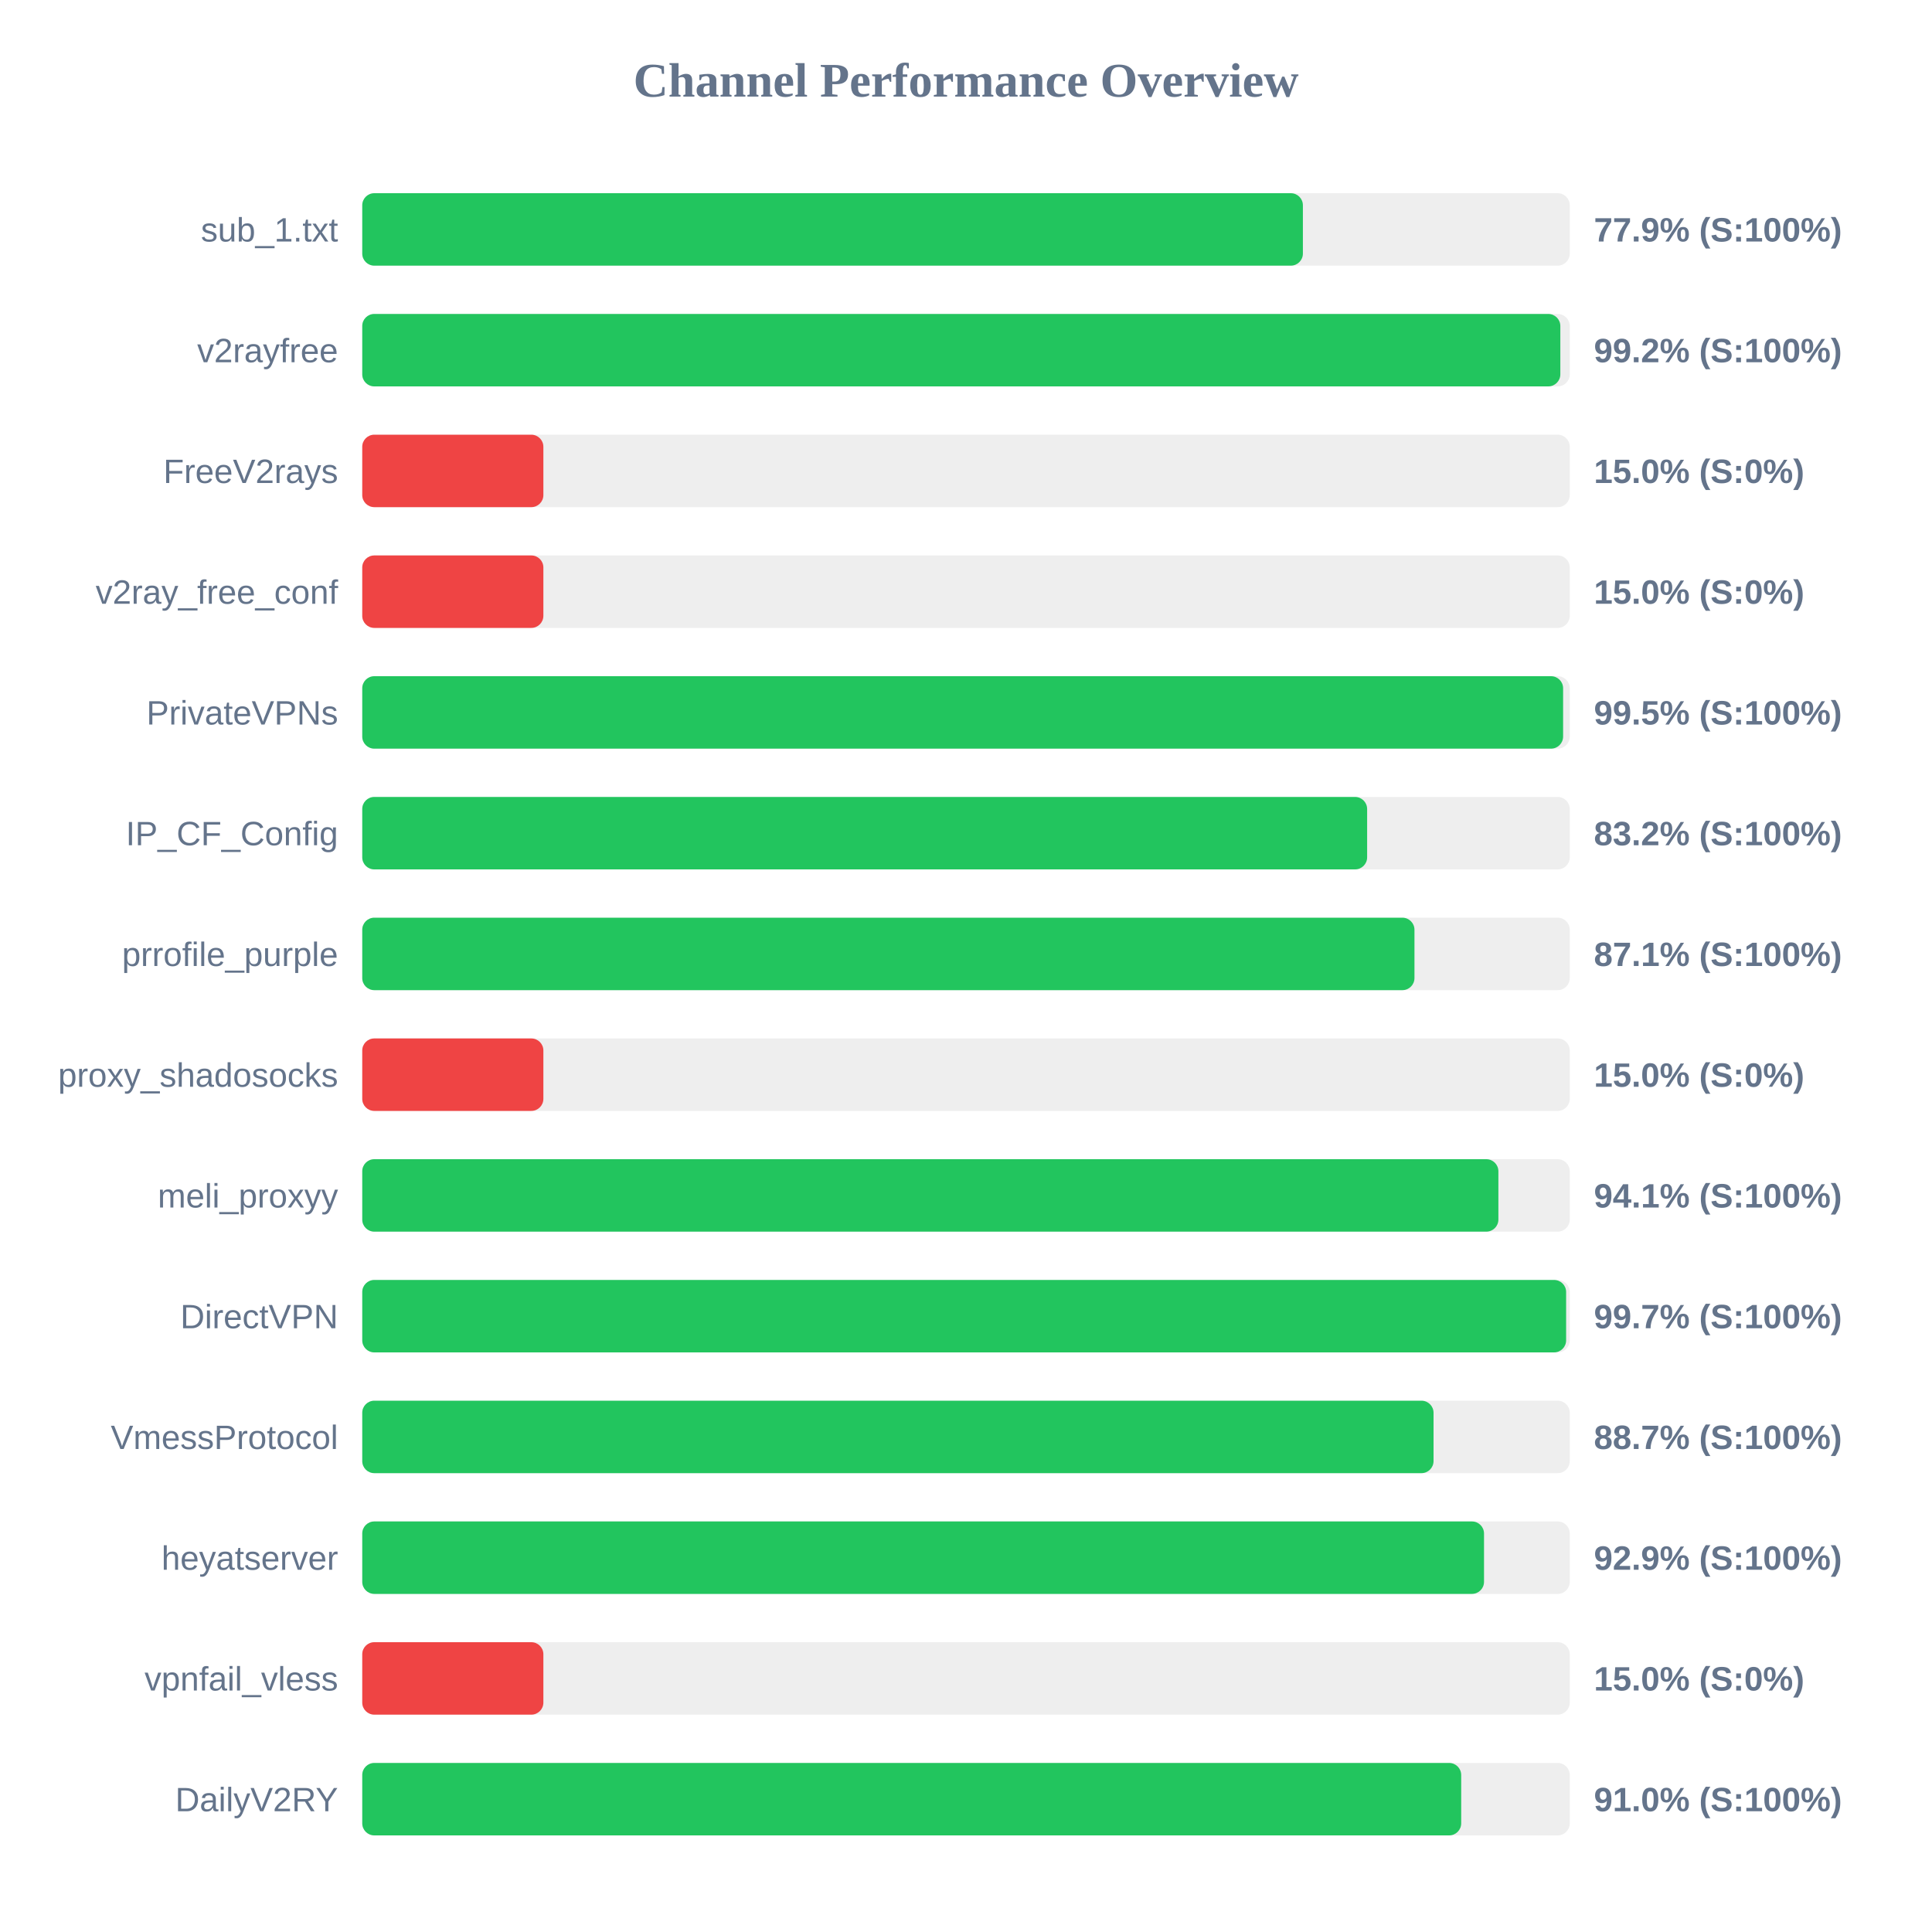
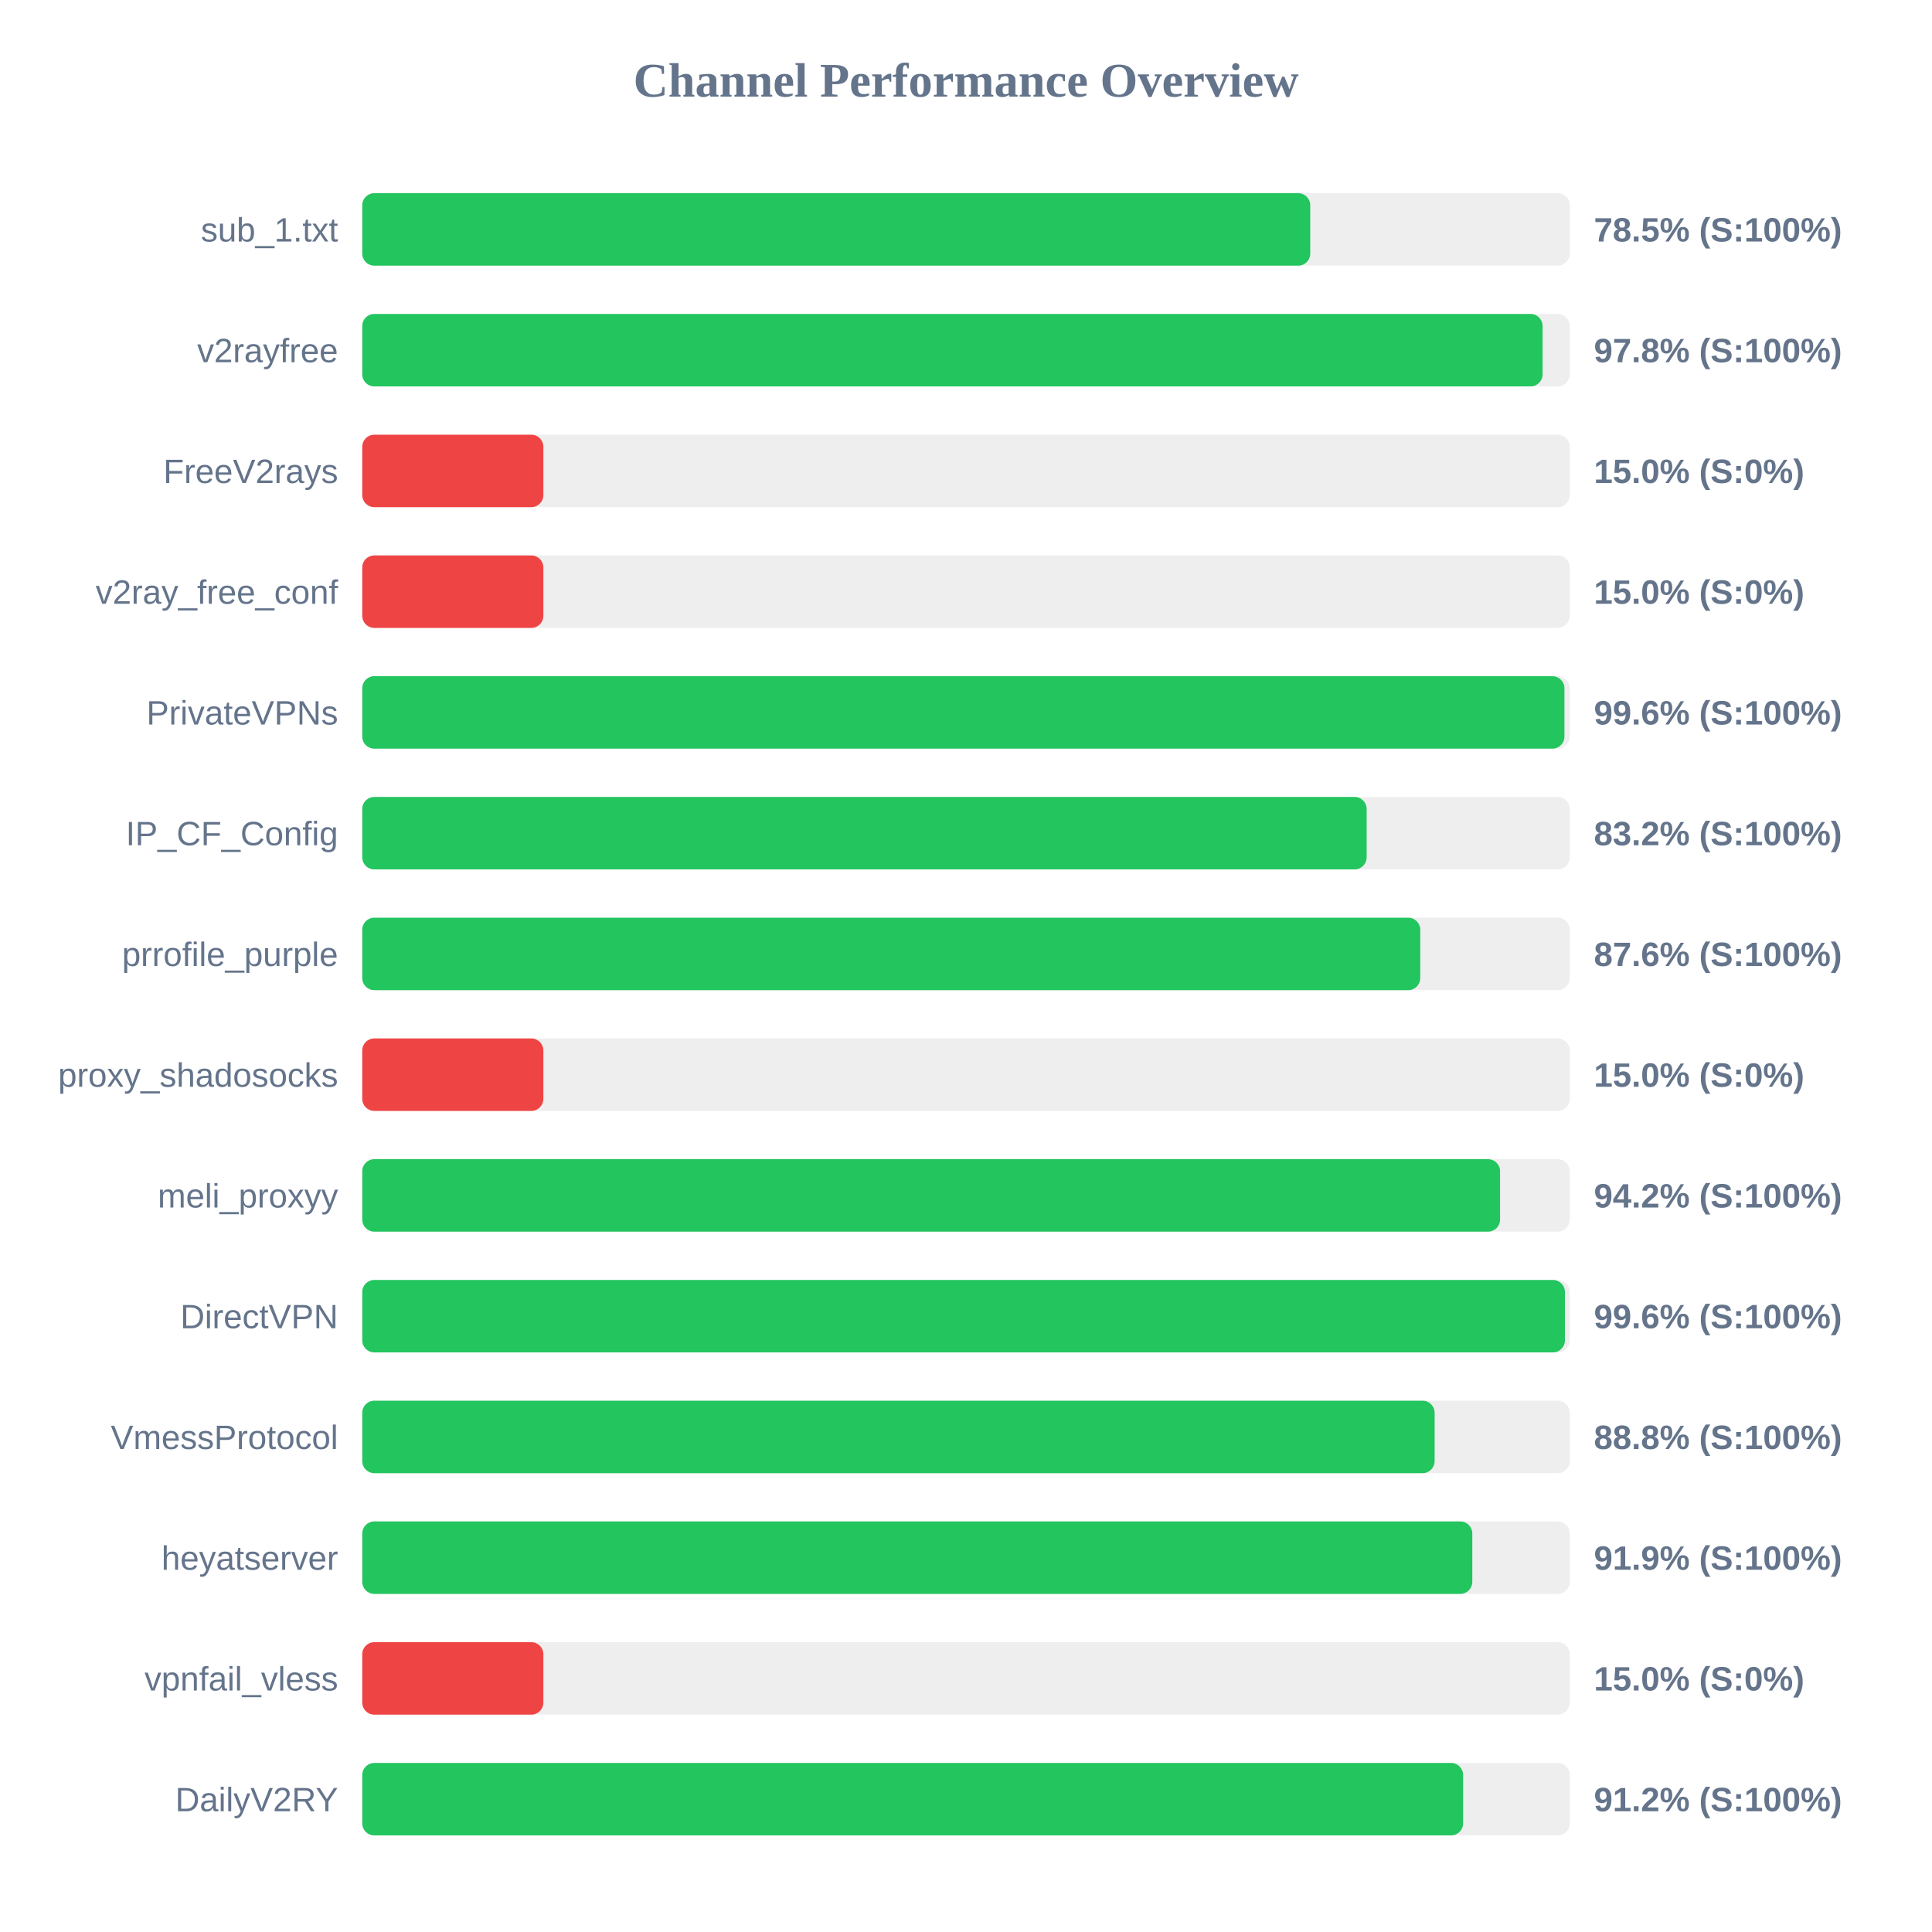
<svg xmlns="http://www.w3.org/2000/svg" width="800" height="800" version="1.1">
  <style>
        .row { font: 14px Arial; fill: #64748b; }
        .score { font: bold 14px Arial; fill: #64748b; }
    </style>
  <text x="400" y="40" text-anchor="middle" font-size="20px" font-weight="bold" fill="#64748b">Channel Performance Overview</text>
  <rect x="150" y="80" width="500" height="30" fill="#eee" rx="5" />
-   <rect x="150" y="80" width="389.5" height="30" fill="#22c55e" rx="5" />
+   <rect x="150" y="80" width="392.55" height="30" fill="#22c55e" rx="5" />
  <text x="140" y="100" text-anchor="end" class="row">sub_1.txt</text>
-   <text x="660" y="100" text-anchor="start" class="score">77.9% (S:100%)</text>
+   <text x="660" y="100" text-anchor="start" class="score">78.5% (S:100%)</text>
  <rect x="150" y="130" width="500" height="30" fill="#eee" rx="5" />
-   <rect x="150" y="130" width="496.1" height="30" fill="#22c55e" rx="5" />
+   <rect x="150" y="130" width="488.75" height="30" fill="#22c55e" rx="5" />
  <text x="140" y="150" text-anchor="end" class="row">v2rayfree</text>
-   <text x="660" y="150" text-anchor="start" class="score">99.2% (S:100%)</text>
+   <text x="660" y="150" text-anchor="start" class="score">97.8% (S:100%)</text>
  <rect x="150" y="180" width="500" height="30" fill="#eee" rx="5" />
  <rect x="150" y="180" width="75.0" height="30" fill="#ef4444" rx="5" />
  <text x="140" y="200" text-anchor="end" class="row">FreeV2rays</text>
  <text x="660" y="200" text-anchor="start" class="score">15.0% (S:0%)</text>
  <rect x="150" y="230" width="500" height="30" fill="#eee" rx="5" />
  <rect x="150" y="230" width="75.0" height="30" fill="#ef4444" rx="5" />
  <text x="140" y="250" text-anchor="end" class="row">v2ray_free_conf</text>
  <text x="660" y="250" text-anchor="start" class="score">15.0% (S:0%)</text>
  <rect x="150" y="280" width="500" height="30" fill="#eee" rx="5" />
-   <rect x="150" y="280" width="497.25" height="30" fill="#22c55e" rx="5" />
+   <rect x="150" y="280" width="497.8" height="30" fill="#22c55e" rx="5" />
  <text x="140" y="300" text-anchor="end" class="row">PrivateVPNs</text>
-   <text x="660" y="300" text-anchor="start" class="score">99.5% (S:100%)</text>
+   <text x="660" y="300" text-anchor="start" class="score">99.6% (S:100%)</text>
  <rect x="150" y="330" width="500" height="30" fill="#eee" rx="5" />
-   <rect x="150" y="330" width="416.1" height="30" fill="#22c55e" rx="5" />
+   <rect x="150" y="330" width="415.9" height="30" fill="#22c55e" rx="5" />
  <text x="140" y="350" text-anchor="end" class="row">IP_CF_Config</text>
  <text x="660" y="350" text-anchor="start" class="score">83.2% (S:100%)</text>
  <rect x="150" y="380" width="500" height="30" fill="#eee" rx="5" />
-   <rect x="150" y="380" width="435.7" height="30" fill="#22c55e" rx="5" />
+   <rect x="150" y="380" width="438.1" height="30" fill="#22c55e" rx="5" />
  <text x="140" y="400" text-anchor="end" class="row">prrofile_purple</text>
-   <text x="660" y="400" text-anchor="start" class="score">87.1% (S:100%)</text>
+   <text x="660" y="400" text-anchor="start" class="score">87.6% (S:100%)</text>
  <rect x="150" y="430" width="500" height="30" fill="#eee" rx="5" />
  <rect x="150" y="430" width="75.0" height="30" fill="#ef4444" rx="5" />
  <text x="140" y="450" text-anchor="end" class="row">proxy_shadosocks</text>
  <text x="660" y="450" text-anchor="start" class="score">15.0% (S:0%)</text>
  <rect x="150" y="480" width="500" height="30" fill="#eee" rx="5" />
-   <rect x="150" y="480" width="470.45" height="30" fill="#22c55e" rx="5" />
+   <rect x="150" y="480" width="471.15" height="30" fill="#22c55e" rx="5" />
  <text x="140" y="500" text-anchor="end" class="row">meli_proxyy</text>
-   <text x="660" y="500" text-anchor="start" class="score">94.1% (S:100%)</text>
+   <text x="660" y="500" text-anchor="start" class="score">94.2% (S:100%)</text>
  <rect x="150" y="530" width="500" height="30" fill="#eee" rx="5" />
-   <rect x="150" y="530" width="498.5" height="30" fill="#22c55e" rx="5" />
+   <rect x="150" y="530" width="498.0" height="30" fill="#22c55e" rx="5" />
  <text x="140" y="550" text-anchor="end" class="row">DirectVPN</text>
-   <text x="660" y="550" text-anchor="start" class="score">99.7% (S:100%)</text>
+   <text x="660" y="550" text-anchor="start" class="score">99.6% (S:100%)</text>
  <rect x="150" y="580" width="500" height="30" fill="#eee" rx="5" />
-   <rect x="150" y="580" width="443.6" height="30" fill="#22c55e" rx="5" />
+   <rect x="150" y="580" width="444.05" height="30" fill="#22c55e" rx="5" />
  <text x="140" y="600" text-anchor="end" class="row">VmessProtocol</text>
-   <text x="660" y="600" text-anchor="start" class="score">88.7% (S:100%)</text>
+   <text x="660" y="600" text-anchor="start" class="score">88.8% (S:100%)</text>
  <rect x="150" y="630" width="500" height="30" fill="#eee" rx="5" />
-   <rect x="150" y="630" width="464.5" height="30" fill="#22c55e" rx="5" />
+   <rect x="150" y="630" width="459.65" height="30" fill="#22c55e" rx="5" />
  <text x="140" y="650" text-anchor="end" class="row">heyatserver</text>
-   <text x="660" y="650" text-anchor="start" class="score">92.9% (S:100%)</text>
+   <text x="660" y="650" text-anchor="start" class="score">91.9% (S:100%)</text>
  <rect x="150" y="680" width="500" height="30" fill="#eee" rx="5" />
  <rect x="150" y="680" width="75.0" height="30" fill="#ef4444" rx="5" />
  <text x="140" y="700" text-anchor="end" class="row">vpnfail_vless</text>
  <text x="660" y="700" text-anchor="start" class="score">15.0% (S:0%)</text>
  <rect x="150" y="730" width="500" height="30" fill="#eee" rx="5" />
-   <rect x="150" y="730" width="455.05" height="30" fill="#22c55e" rx="5" />
+   <rect x="150" y="730" width="455.85" height="30" fill="#22c55e" rx="5" />
  <text x="140" y="750" text-anchor="end" class="row">DailyV2RY</text>
-   <text x="660" y="750" text-anchor="start" class="score">91.0% (S:100%)</text>
+   <text x="660" y="750" text-anchor="start" class="score">91.2% (S:100%)</text>
</svg>
